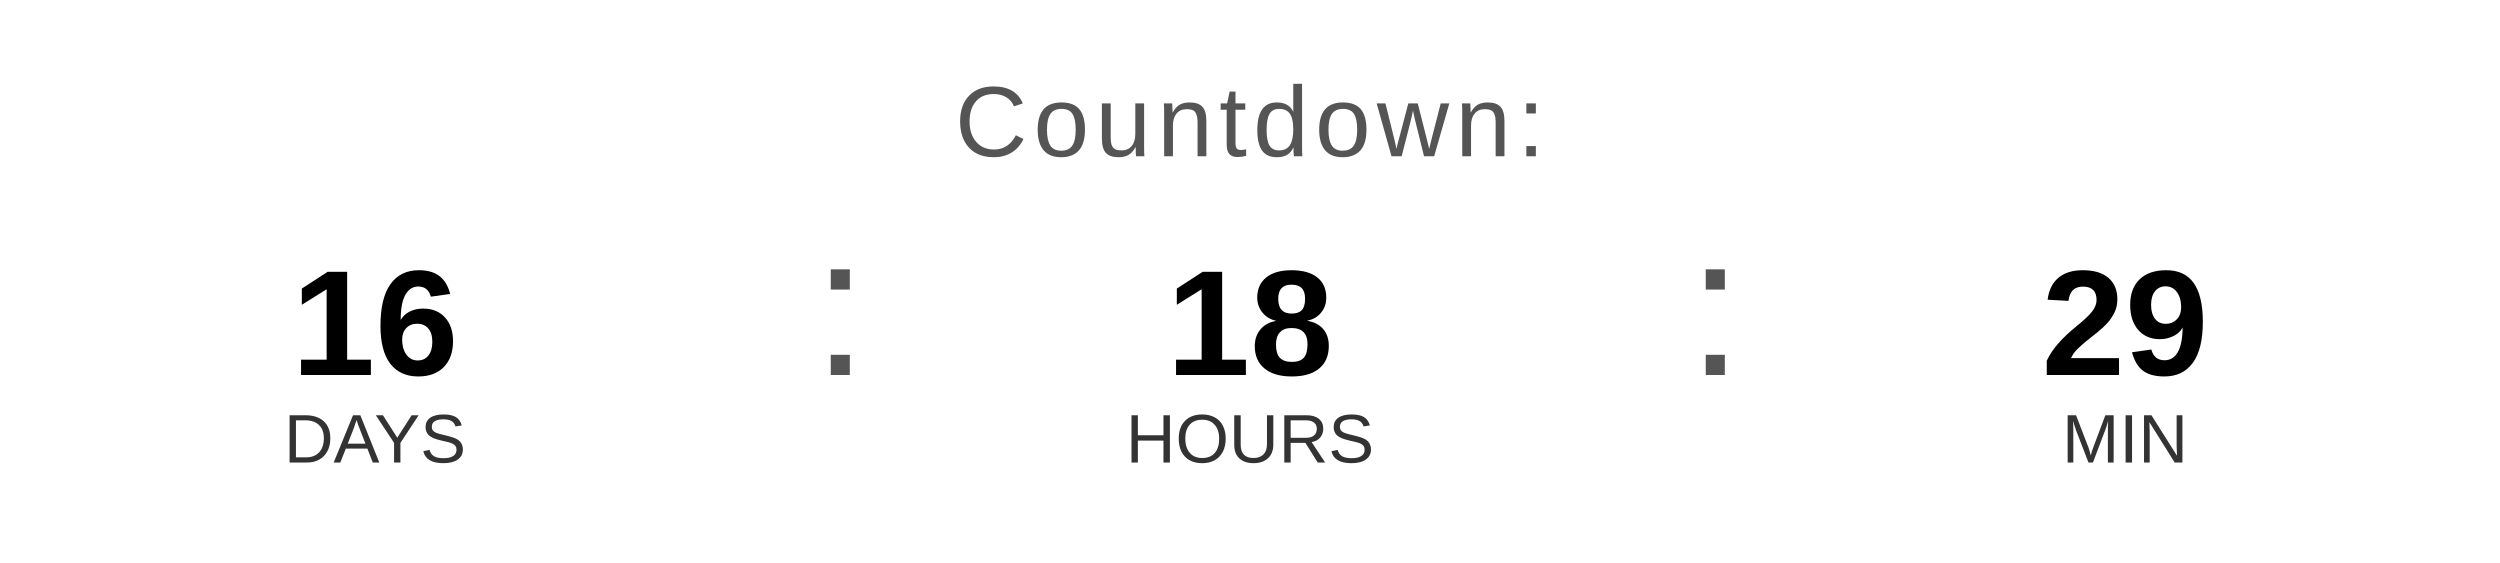
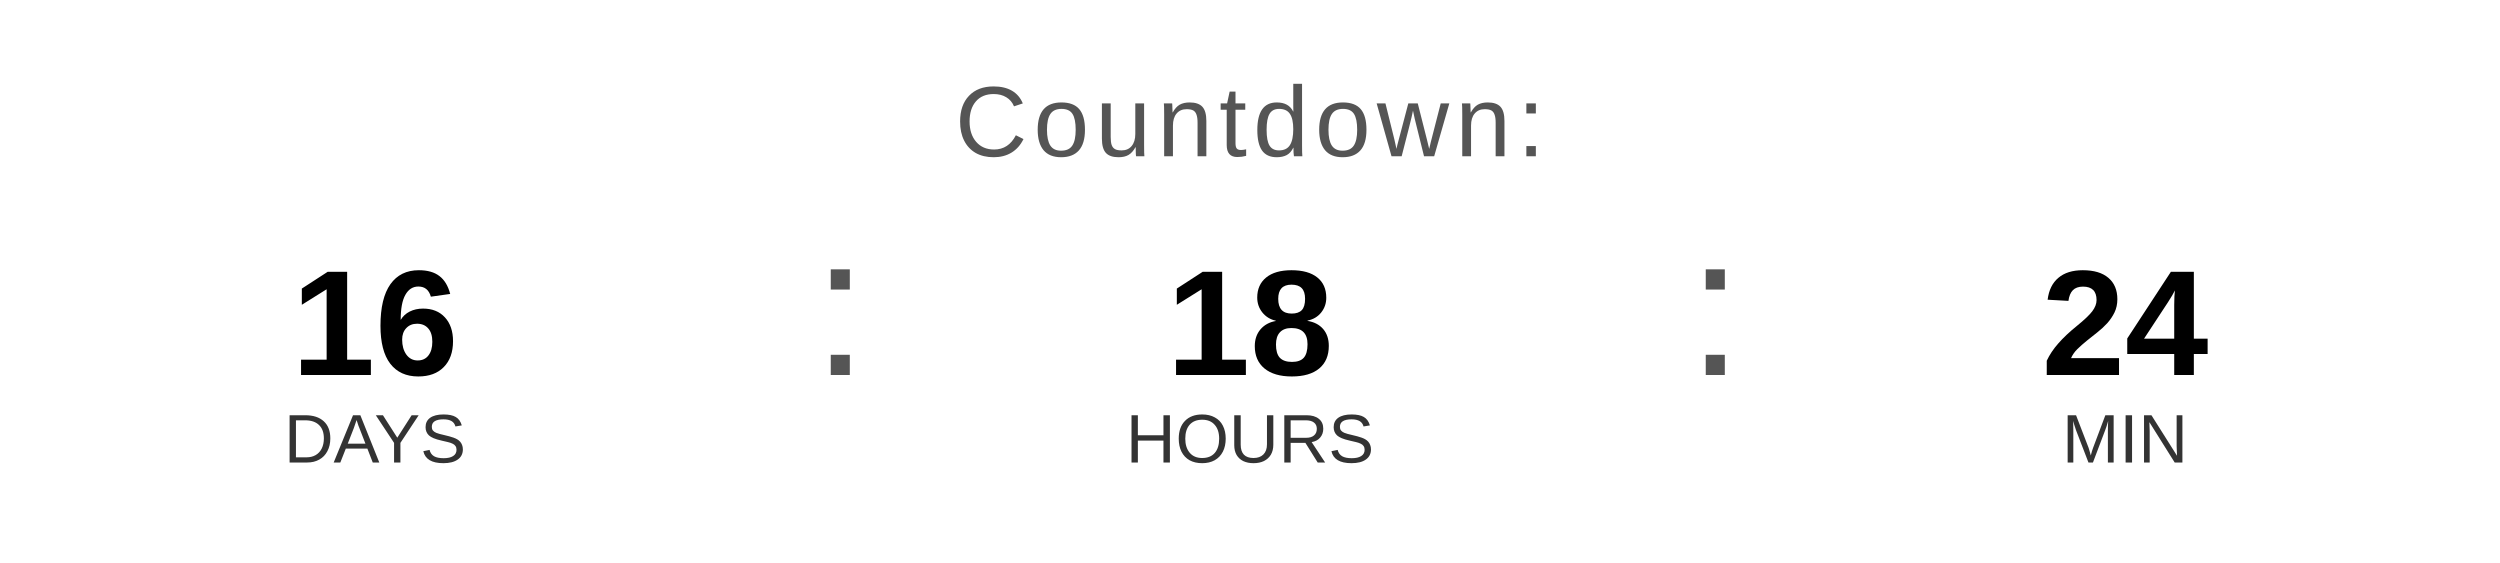
<svg xmlns="http://www.w3.org/2000/svg" width="400" height="90" viewBox="0 0 400 90">
  <text x="200" y="25" font-family="Arial, Helvetica, sans-serif" font-size="16" fill="#555555" text-anchor="middle" letter-spacing="1">
    Countdown:
  </text>
  <text x="60" y="60" font-family="Arial, Helvetica, sans-serif" font-size="24" font-weight="bold" fill="#000000" text-anchor="middle">16</text>
  <text x="60" y="74" font-family="Arial, Helvetica, sans-serif" font-size="11" fill="#333333" text-anchor="middle">DAYS</text>
  <text x="130" y="60" font-family="Arial, sans-serif" font-size="32" fill="#555555">:</text>
  <text x="200" y="60" font-family="Arial, Helvetica, sans-serif" font-size="24" font-weight="bold" fill="#000000" text-anchor="middle">18</text>
  <text x="200" y="74" font-family="Arial, Helvetica, sans-serif" font-size="11" fill="#333333" text-anchor="middle">HOURS</text>
  <text x="270" y="60" font-family="Arial, sans-serif" font-size="32" fill="#555555">:</text>
-   <text x="340" y="60" font-family="Arial, Helvetica, sans-serif" font-size="24" font-weight="bold" fill="#000000" text-anchor="middle">29</text>
+   <text x="340" y="60" font-family="Arial, Helvetica, sans-serif" font-size="24" font-weight="bold" fill="#000000" text-anchor="middle">24</text>
  <text x="340" y="74" font-family="Arial, Helvetica, sans-serif" font-size="11" fill="#333333" text-anchor="middle">MIN</text>
</svg>
